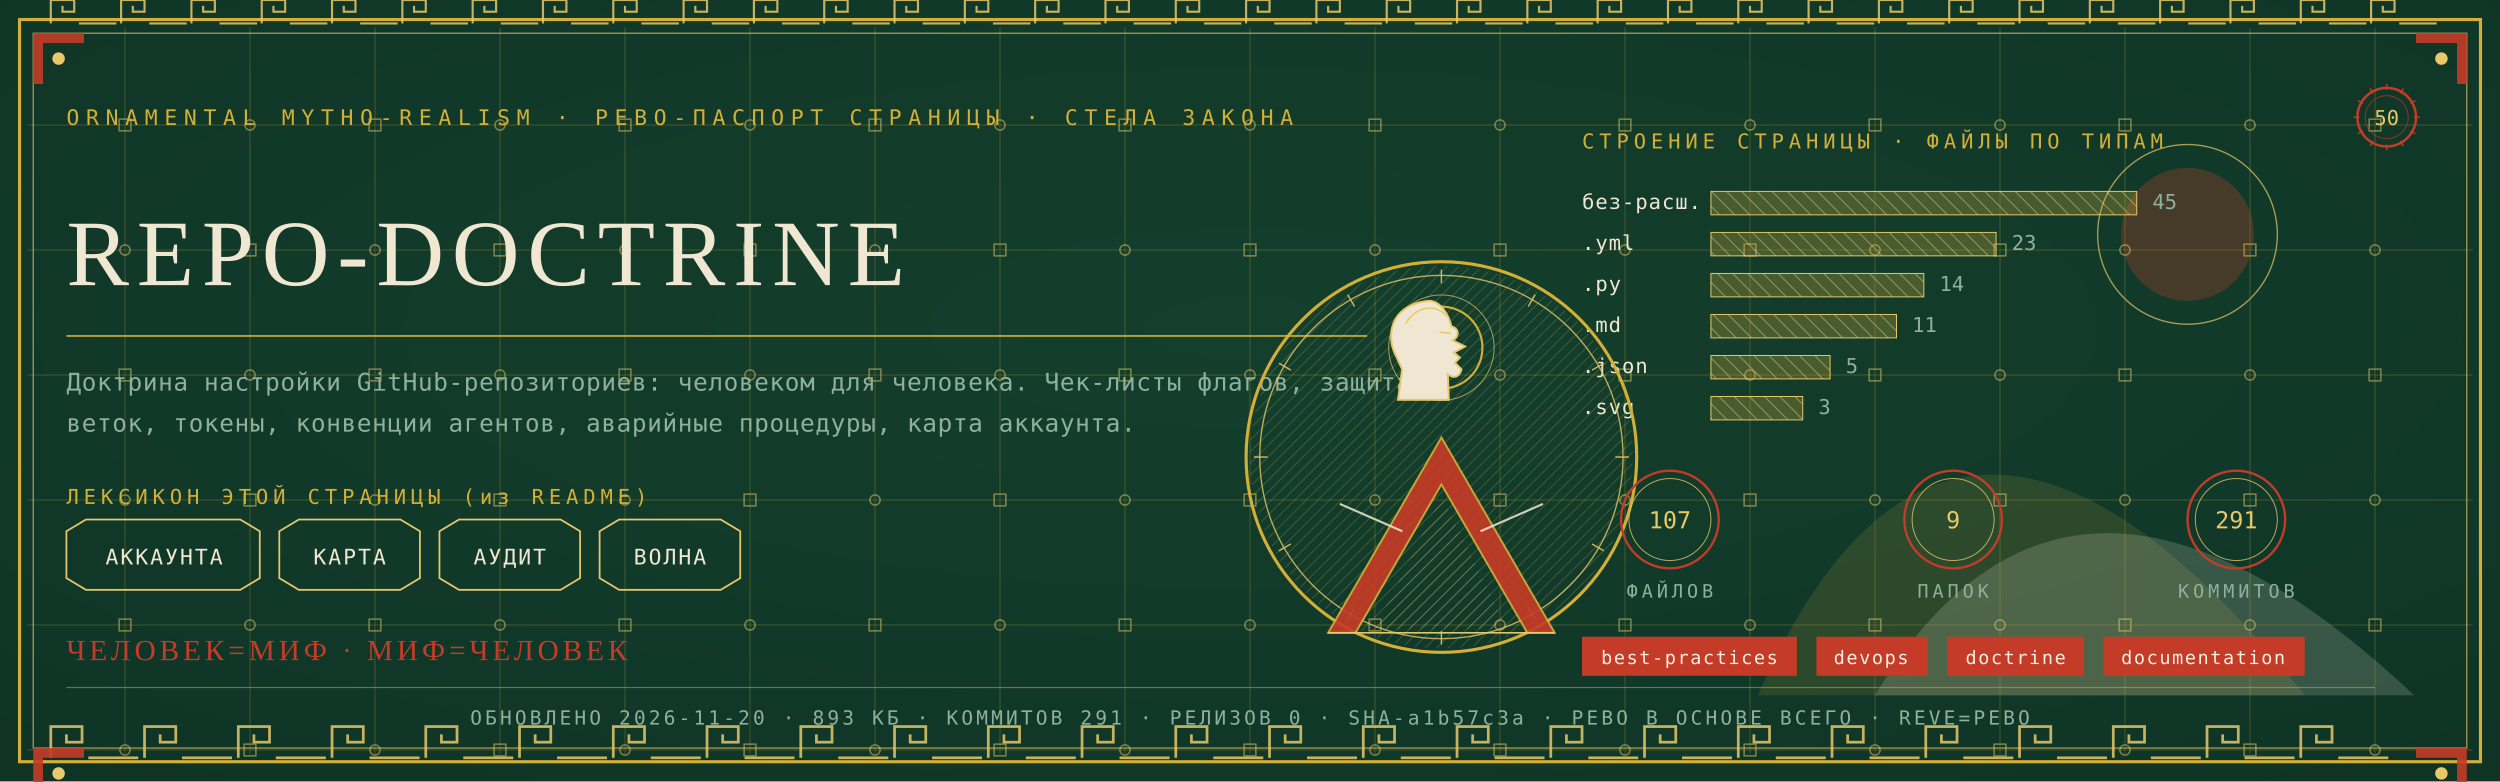
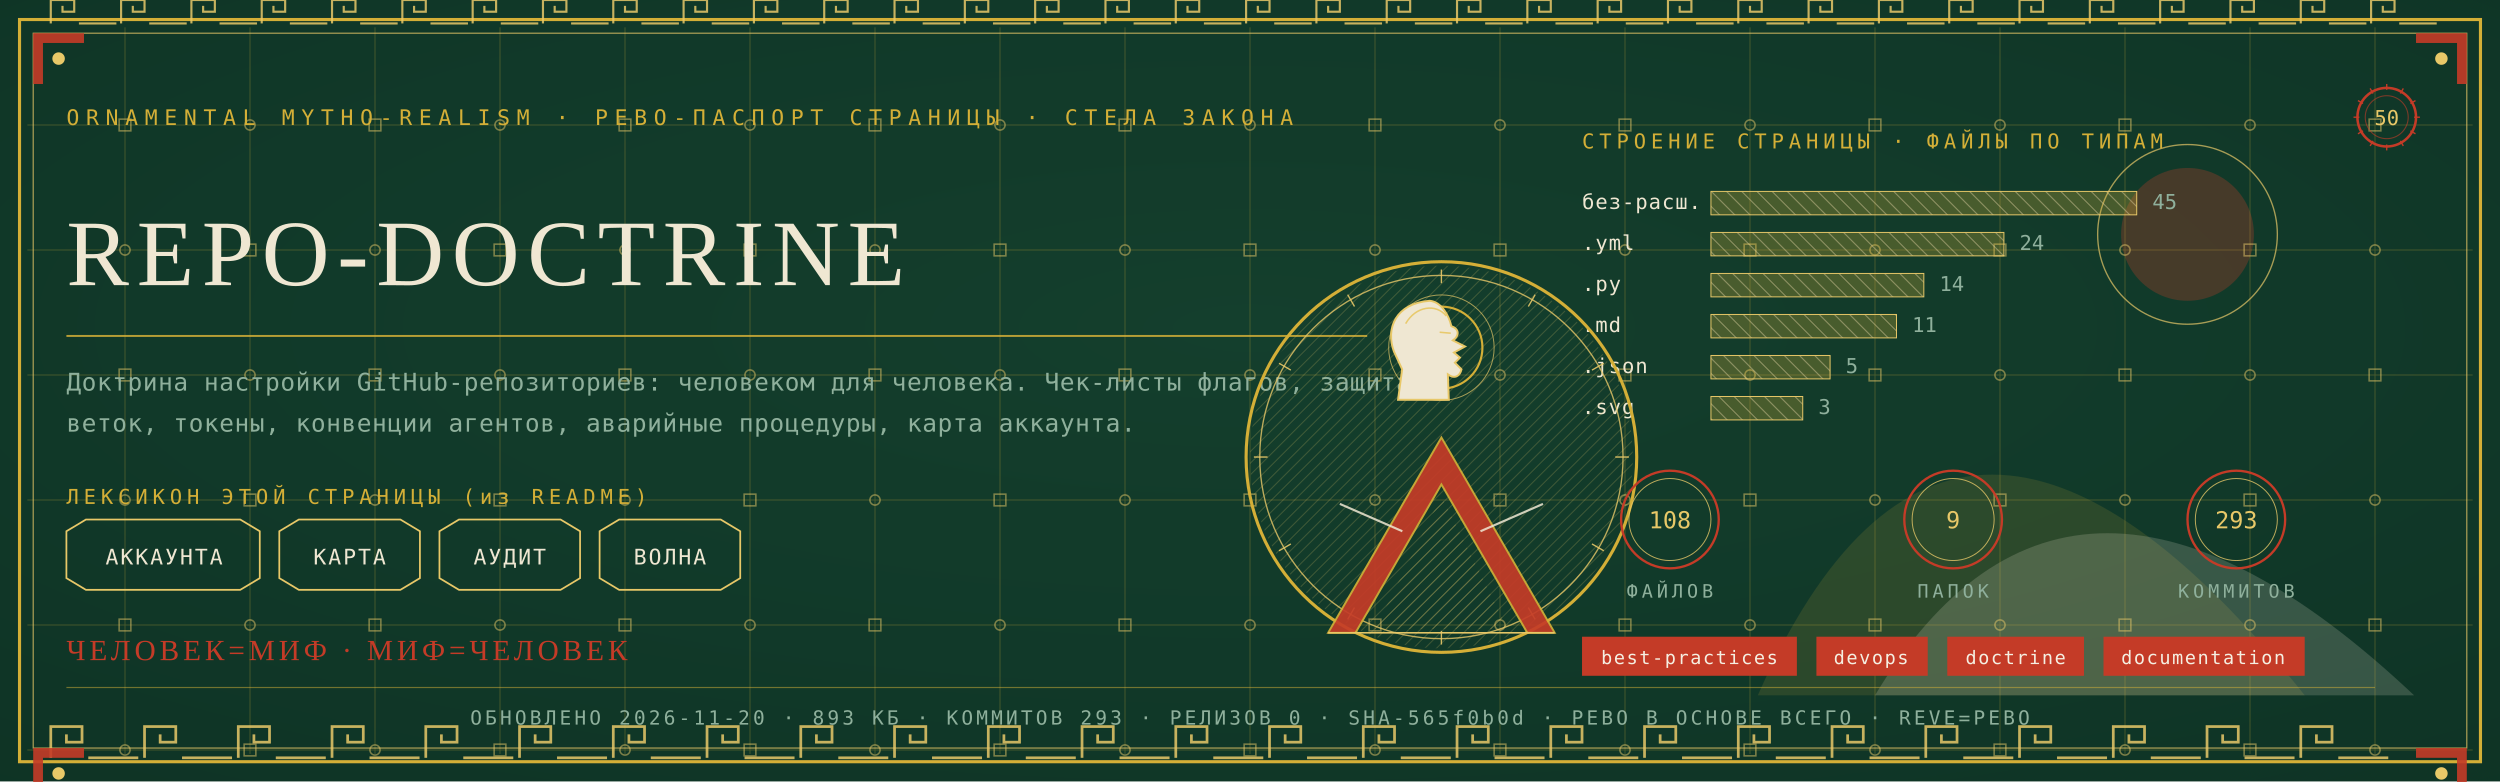
<svg xmlns="http://www.w3.org/2000/svg" viewBox="0 0 1280 400" width="1280" height="400">
  <defs>
    <radialGradient id="rp50" cx="0.5" cy="0.42" r="1.1">
      <stop offset="0" stop-color="#14402E" />
      <stop offset="1" stop-color="#0C2E21" />
    </radialGradient>
    <pattern id="hatchm" width="4.2" height="4.2" patternUnits="userSpaceOnUse" patternTransform="rotate(45)">
      <rect width="4.2" height="4.2" fill="none" />
      <line x1="0" y1="0" x2="0" y2="4.2" stroke="#E8C868" stroke-width="0.5" />
    </pattern>
    <pattern id="hatchv" width="5.5" height="5.5" patternUnits="userSpaceOnUse" patternTransform="rotate(-45)">
      <rect width="5.5" height="5.5" fill="none" />
      <line x1="0" y1="0" x2="0" y2="5.5" stroke="#EFE7D2" stroke-width="0.5" />
    </pattern>
  </defs>
  <rect width="1280" height="400" fill="#0C2E21" />
  <rect width="1280" height="400" fill="url(#rp50)" opacity="0.94" />
  <path d="M 900 356 Q 1000 130 1180 356 Z" fill="#D4AF37" opacity="0.14" />
  <path d="M 960 356 Q 1060 190 1236 356 Z" fill="#EFE7D2" opacity="0.18" />
  <circle cx="1120" cy="120" r="34" fill="#C43B27" opacity="0.30" />
  <circle cx="1120" cy="120" r="46" fill="none" stroke="#E8C868" stroke-width="0.7" opacity="0.7" />
  <g stroke="#D4AF37" stroke-width="0.45" opacity="0.30">
    <line x1="64" y1="14" x2="64" y2="386" />
    <line x1="128" y1="14" x2="128" y2="386" />
    <line x1="192" y1="14" x2="192" y2="386" />
    <line x1="256" y1="14" x2="256" y2="386" />
    <line x1="320" y1="14" x2="320" y2="386" />
    <line x1="384" y1="14" x2="384" y2="386" />
    <line x1="448" y1="14" x2="448" y2="386" />
    <line x1="512" y1="14" x2="512" y2="386" />
    <line x1="576" y1="14" x2="576" y2="386" />
    <line x1="640" y1="14" x2="640" y2="386" />
    <line x1="704" y1="14" x2="704" y2="386" />
    <line x1="768" y1="14" x2="768" y2="386" />
    <line x1="832" y1="14" x2="832" y2="386" />
    <line x1="896" y1="14" x2="896" y2="386" />
    <line x1="960" y1="14" x2="960" y2="386" />
    <line x1="1024" y1="14" x2="1024" y2="386" />
    <line x1="1088" y1="14" x2="1088" y2="386" />
    <line x1="1152" y1="14" x2="1152" y2="386" />
    <line x1="1216" y1="14" x2="1216" y2="386" />
    <line x1="14" y1="64" x2="1266" y2="64" />
    <line x1="14" y1="128" x2="1266" y2="128" />
    <line x1="14" y1="192" x2="1266" y2="192" />
    <line x1="14" y1="256" x2="1266" y2="256" />
    <line x1="14" y1="320" x2="1266" y2="320" />
    <line x1="14" y1="384" x2="1266" y2="384" />
  </g>
  <g fill="none" stroke="#E8C868" stroke-width="0.8" opacity="0.5">
    <rect x="61" y="61" width="6" height="6" />
    <circle cx="64" cy="128" r="2.6" />
    <rect x="61" y="189" width="6" height="6" />
    <circle cx="64" cy="256" r="2.6" />
    <rect x="61" y="317" width="6" height="6" />
    <circle cx="64" cy="384" r="2.6" />
    <circle cx="128" cy="64" r="2.6" />
    <rect x="125" y="125" width="6" height="6" />
    <circle cx="128" cy="192" r="2.6" />
    <rect x="125" y="253" width="6" height="6" />
    <circle cx="128" cy="320" r="2.6" />
    <rect x="125" y="381" width="6" height="6" />
    <rect x="189" y="61" width="6" height="6" />
    <circle cx="192" cy="128" r="2.6" />
    <rect x="189" y="189" width="6" height="6" />
    <circle cx="192" cy="256" r="2.6" />
    <rect x="189" y="317" width="6" height="6" />
    <circle cx="192" cy="384" r="2.6" />
    <circle cx="256" cy="64" r="2.6" />
    <rect x="253" y="125" width="6" height="6" />
    <circle cx="256" cy="192" r="2.6" />
    <rect x="253" y="253" width="6" height="6" />
    <circle cx="256" cy="320" r="2.6" />
    <rect x="253" y="381" width="6" height="6" />
    <rect x="317" y="61" width="6" height="6" />
    <circle cx="320" cy="128" r="2.6" />
    <rect x="317" y="189" width="6" height="6" />
    <circle cx="320" cy="256" r="2.6" />
    <rect x="317" y="317" width="6" height="6" />
    <circle cx="320" cy="384" r="2.6" />
    <circle cx="384" cy="64" r="2.6" />
    <rect x="381" y="125" width="6" height="6" />
    <circle cx="384" cy="192" r="2.6" />
    <rect x="381" y="253" width="6" height="6" />
    <circle cx="384" cy="320" r="2.6" />
    <rect x="381" y="381" width="6" height="6" />
    <rect x="445" y="61" width="6" height="6" />
    <circle cx="448" cy="128" r="2.6" />
    <rect x="445" y="189" width="6" height="6" />
    <circle cx="448" cy="256" r="2.6" />
    <rect x="445" y="317" width="6" height="6" />
    <circle cx="448" cy="384" r="2.6" />
    <circle cx="512" cy="64" r="2.6" />
    <rect x="509" y="125" width="6" height="6" />
    <circle cx="512" cy="192" r="2.6" />
    <rect x="509" y="253" width="6" height="6" />
    <circle cx="512" cy="320" r="2.6" />
    <rect x="509" y="381" width="6" height="6" />
    <rect x="573" y="61" width="6" height="6" />
    <circle cx="576" cy="128" r="2.6" />
    <rect x="573" y="189" width="6" height="6" />
    <circle cx="576" cy="256" r="2.6" />
    <rect x="573" y="317" width="6" height="6" />
    <circle cx="576" cy="384" r="2.6" />
    <circle cx="640" cy="64" r="2.6" />
    <rect x="637" y="125" width="6" height="6" />
    <circle cx="640" cy="192" r="2.6" />
    <rect x="637" y="253" width="6" height="6" />
    <circle cx="640" cy="320" r="2.6" />
    <rect x="637" y="381" width="6" height="6" />
    <rect x="701" y="61" width="6" height="6" />
    <circle cx="704" cy="128" r="2.6" />
    <rect x="701" y="189" width="6" height="6" />
    <circle cx="704" cy="256" r="2.6" />
    <rect x="701" y="317" width="6" height="6" />
    <circle cx="704" cy="384" r="2.6" />
    <circle cx="768" cy="64" r="2.6" />
    <rect x="765" y="125" width="6" height="6" />
    <circle cx="768" cy="192" r="2.6" />
    <rect x="765" y="253" width="6" height="6" />
    <circle cx="768" cy="320" r="2.6" />
    <rect x="765" y="381" width="6" height="6" />
    <rect x="829" y="61" width="6" height="6" />
    <circle cx="832" cy="128" r="2.6" />
    <rect x="829" y="189" width="6" height="6" />
    <circle cx="832" cy="256" r="2.6" />
    <rect x="829" y="317" width="6" height="6" />
    <circle cx="832" cy="384" r="2.6" />
    <circle cx="896" cy="64" r="2.6" />
    <rect x="893" y="125" width="6" height="6" />
    <circle cx="896" cy="192" r="2.6" />
    <rect x="893" y="253" width="6" height="6" />
    <circle cx="896" cy="320" r="2.6" />
    <rect x="893" y="381" width="6" height="6" />
    <rect x="957" y="61" width="6" height="6" />
    <circle cx="960" cy="128" r="2.6" />
    <rect x="957" y="189" width="6" height="6" />
    <circle cx="960" cy="256" r="2.6" />
    <rect x="957" y="317" width="6" height="6" />
    <circle cx="960" cy="384" r="2.6" />
    <circle cx="1024" cy="64" r="2.6" />
    <rect x="1021" y="125" width="6" height="6" />
    <circle cx="1024" cy="192" r="2.6" />
    <rect x="1021" y="253" width="6" height="6" />
    <circle cx="1024" cy="320" r="2.6" />
    <rect x="1021" y="381" width="6" height="6" />
    <rect x="1085" y="61" width="6" height="6" />
    <circle cx="1088" cy="128" r="2.6" />
    <rect x="1085" y="189" width="6" height="6" />
    <circle cx="1088" cy="256" r="2.6" />
    <rect x="1085" y="317" width="6" height="6" />
    <circle cx="1088" cy="384" r="2.6" />
    <circle cx="1152" cy="64" r="2.6" />
    <rect x="1149" y="125" width="6" height="6" />
    <circle cx="1152" cy="192" r="2.6" />
    <rect x="1149" y="253" width="6" height="6" />
    <circle cx="1152" cy="320" r="2.6" />
    <rect x="1149" y="381" width="6" height="6" />
    <rect x="1213" y="61" width="6" height="6" />
    <circle cx="1216" cy="128" r="2.6" />
    <rect x="1213" y="189" width="6" height="6" />
    <circle cx="1216" cy="256" r="2.6" />
    <rect x="1213" y="317" width="6" height="6" />
    <circle cx="1216" cy="384" r="2.6" />
  </g>
  <rect x="10" y="10" width="1260" height="380" fill="none" stroke="#D4AF37" stroke-width="1.6" />
  <rect x="17" y="17" width="1246" height="366" fill="none" stroke="#E8C868" stroke-width="0.6" opacity="0.75" />
  <g fill="none" stroke="#E8C868" stroke-width="1.4" opacity="0.85">
    <path d="M 26 388 L 26 372 L 42 372 L 42 380.0 L 34.0 380.0 L 34.0 376.0" />
    <line x1="45.2" y1="388" x2="70.8" y2="388" />
    <path d="M 74 388 L 74 372 L 90 372 L 90 380.0 L 82.0 380.0 L 82.0 376.0" />
    <line x1="93.2" y1="388" x2="118.8" y2="388" />
    <path d="M 122 388 L 122 372 L 138 372 L 138 380.0 L 130.0 380.0 L 130.0 376.0" />
    <line x1="141.2" y1="388" x2="166.8" y2="388" />
    <path d="M 170 388 L 170 372 L 186 372 L 186 380.0 L 178.0 380.0 L 178.0 376.0" />
    <line x1="189.2" y1="388" x2="214.8" y2="388" />
    <path d="M 218 388 L 218 372 L 234 372 L 234 380.0 L 226.0 380.0 L 226.0 376.0" />
    <line x1="237.2" y1="388" x2="262.8" y2="388" />
    <path d="M 266 388 L 266 372 L 282 372 L 282 380.0 L 274.0 380.0 L 274.0 376.0" />
    <line x1="285.2" y1="388" x2="310.8" y2="388" />
    <path d="M 314 388 L 314 372 L 330 372 L 330 380.0 L 322.0 380.0 L 322.0 376.0" />
    <line x1="333.2" y1="388" x2="358.8" y2="388" />
    <path d="M 362 388 L 362 372 L 378 372 L 378 380.0 L 370.0 380.0 L 370.0 376.0" />
    <line x1="381.2" y1="388" x2="406.8" y2="388" />
    <path d="M 410 388 L 410 372 L 426 372 L 426 380.0 L 418.0 380.0 L 418.0 376.0" />
    <line x1="429.2" y1="388" x2="454.8" y2="388" />
    <path d="M 458 388 L 458 372 L 474 372 L 474 380.0 L 466.0 380.0 L 466.0 376.0" />
    <line x1="477.2" y1="388" x2="502.8" y2="388" />
    <path d="M 506 388 L 506 372 L 522 372 L 522 380.0 L 514.0 380.0 L 514.0 376.0" />
    <line x1="525.2" y1="388" x2="550.8" y2="388" />
    <path d="M 554 388 L 554 372 L 570 372 L 570 380.0 L 562.0 380.0 L 562.0 376.0" />
    <line x1="573.2" y1="388" x2="598.8" y2="388" />
    <path d="M 602 388 L 602 372 L 618 372 L 618 380.0 L 610.0 380.0 L 610.0 376.0" />
    <line x1="621.2" y1="388" x2="646.8" y2="388" />
    <path d="M 650 388 L 650 372 L 666 372 L 666 380.0 L 658.0 380.0 L 658.0 376.0" />
    <line x1="669.2" y1="388" x2="694.8" y2="388" />
    <path d="M 698 388 L 698 372 L 714 372 L 714 380.0 L 706.0 380.0 L 706.0 376.0" />
    <line x1="717.2" y1="388" x2="742.8" y2="388" />
    <path d="M 746 388 L 746 372 L 762 372 L 762 380.0 L 754.0 380.0 L 754.0 376.0" />
    <line x1="765.2" y1="388" x2="790.8" y2="388" />
    <path d="M 794 388 L 794 372 L 810 372 L 810 380.0 L 802.0 380.0 L 802.0 376.0" />
    <line x1="813.2" y1="388" x2="838.8" y2="388" />
    <path d="M 842 388 L 842 372 L 858 372 L 858 380.0 L 850.0 380.0 L 850.0 376.0" />
    <line x1="861.2" y1="388" x2="886.8" y2="388" />
    <path d="M 890 388 L 890 372 L 906 372 L 906 380.0 L 898.0 380.0 L 898.0 376.0" />
    <line x1="909.2" y1="388" x2="934.8" y2="388" />
    <path d="M 938 388 L 938 372 L 954 372 L 954 380.0 L 946.0 380.0 L 946.0 376.0" />
    <line x1="957.2" y1="388" x2="982.8" y2="388" />
    <path d="M 986 388 L 986 372 L 1002 372 L 1002 380.0 L 994.0 380.0 L 994.0 376.0" />
    <line x1="1005.2" y1="388" x2="1030.8" y2="388" />
    <path d="M 1034 388 L 1034 372 L 1050 372 L 1050 380.0 L 1042.0 380.0 L 1042.0 376.0" />
    <line x1="1053.2" y1="388" x2="1078.8" y2="388" />
    <path d="M 1082 388 L 1082 372 L 1098 372 L 1098 380.0 L 1090.0 380.0 L 1090.0 376.0" />
    <line x1="1101.2" y1="388" x2="1126.8" y2="388" />
    <path d="M 1130 388 L 1130 372 L 1146 372 L 1146 380.0 L 1138.0 380.0 L 1138.0 376.0" />
    <line x1="1149.2" y1="388" x2="1174.8" y2="388" />
    <path d="M 1178 388 L 1178 372 L 1194 372 L 1194 380.0 L 1186.0 380.0 L 1186.0 376.0" />
    <line x1="1197.2" y1="388" x2="1222.8" y2="388" />
  </g>
  <g fill="none" stroke="#E8C868" stroke-width="1.1" opacity="0.85">
    <path d="M 26 12 L 26 0 L 38 0 L 38 6.0 L 32.0 6.0 L 32.0 3.0" />
    <line x1="40.4" y1="12" x2="59.6" y2="12" />
    <path d="M 62 12 L 62 0 L 74 0 L 74 6.0 L 68.0 6.0 L 68.0 3.0" />
    <line x1="76.4" y1="12" x2="95.6" y2="12" />
    <path d="M 98 12 L 98 0 L 110 0 L 110 6.0 L 104.0 6.0 L 104.0 3.0" />
    <line x1="112.4" y1="12" x2="131.6" y2="12" />
    <path d="M 134 12 L 134 0 L 146 0 L 146 6.0 L 140.0 6.0 L 140.0 3.0" />
    <line x1="148.4" y1="12" x2="167.6" y2="12" />
    <path d="M 170 12 L 170 0 L 182 0 L 182 6.0 L 176.0 6.0 L 176.0 3.0" />
    <line x1="184.4" y1="12" x2="203.6" y2="12" />
    <path d="M 206 12 L 206 0 L 218 0 L 218 6.0 L 212.0 6.0 L 212.0 3.0" />
    <line x1="220.4" y1="12" x2="239.6" y2="12" />
    <path d="M 242 12 L 242 0 L 254 0 L 254 6.0 L 248.0 6.0 L 248.0 3.0" />
    <line x1="256.4" y1="12" x2="275.6" y2="12" />
    <path d="M 278 12 L 278 0 L 290 0 L 290 6.0 L 284.0 6.0 L 284.0 3.0" />
    <line x1="292.4" y1="12" x2="311.6" y2="12" />
    <path d="M 314 12 L 314 0 L 326 0 L 326 6.0 L 320.0 6.0 L 320.0 3.0" />
    <line x1="328.4" y1="12" x2="347.6" y2="12" />
    <path d="M 350 12 L 350 0 L 362 0 L 362 6.0 L 356.0 6.0 L 356.0 3.0" />
    <line x1="364.4" y1="12" x2="383.6" y2="12" />
    <path d="M 386 12 L 386 0 L 398 0 L 398 6.0 L 392.0 6.0 L 392.0 3.0" />
    <line x1="400.4" y1="12" x2="419.6" y2="12" />
    <path d="M 422 12 L 422 0 L 434 0 L 434 6.0 L 428.0 6.0 L 428.0 3.0" />
    <line x1="436.4" y1="12" x2="455.6" y2="12" />
    <path d="M 458 12 L 458 0 L 470 0 L 470 6.0 L 464.0 6.0 L 464.0 3.0" />
    <line x1="472.4" y1="12" x2="491.6" y2="12" />
    <path d="M 494 12 L 494 0 L 506 0 L 506 6.0 L 500.0 6.0 L 500.0 3.0" />
    <line x1="508.4" y1="12" x2="527.6" y2="12" />
    <path d="M 530 12 L 530 0 L 542 0 L 542 6.0 L 536.0 6.0 L 536.0 3.0" />
    <line x1="544.4" y1="12" x2="563.6" y2="12" />
    <path d="M 566 12 L 566 0 L 578 0 L 578 6.0 L 572.0 6.0 L 572.0 3.0" />
    <line x1="580.4" y1="12" x2="599.6" y2="12" />
    <path d="M 602 12 L 602 0 L 614 0 L 614 6.0 L 608.0 6.0 L 608.0 3.0" />
    <line x1="616.4" y1="12" x2="635.6" y2="12" />
    <path d="M 638 12 L 638 0 L 650 0 L 650 6.0 L 644.0 6.0 L 644.0 3.0" />
    <line x1="652.4" y1="12" x2="671.6" y2="12" />
    <path d="M 674 12 L 674 0 L 686 0 L 686 6.0 L 680.0 6.0 L 680.0 3.0" />
    <line x1="688.4" y1="12" x2="707.6" y2="12" />
    <path d="M 710 12 L 710 0 L 722 0 L 722 6.0 L 716.0 6.0 L 716.0 3.0" />
    <line x1="724.4" y1="12" x2="743.6" y2="12" />
    <path d="M 746 12 L 746 0 L 758 0 L 758 6.0 L 752.0 6.0 L 752.0 3.0" />
    <line x1="760.4" y1="12" x2="779.6" y2="12" />
    <path d="M 782 12 L 782 0 L 794 0 L 794 6.0 L 788.0 6.0 L 788.0 3.0" />
    <line x1="796.4" y1="12" x2="815.6" y2="12" />
    <path d="M 818 12 L 818 0 L 830 0 L 830 6.0 L 824.0 6.0 L 824.0 3.0" />
    <line x1="832.4" y1="12" x2="851.6" y2="12" />
    <path d="M 854 12 L 854 0 L 866 0 L 866 6.0 L 860.0 6.0 L 860.0 3.0" />
    <line x1="868.4" y1="12" x2="887.6" y2="12" />
    <path d="M 890 12 L 890 0 L 902 0 L 902 6.0 L 896.0 6.0 L 896.0 3.0" />
    <line x1="904.4" y1="12" x2="923.6" y2="12" />
    <path d="M 926 12 L 926 0 L 938 0 L 938 6.0 L 932.0 6.0 L 932.0 3.0" />
    <line x1="940.4" y1="12" x2="959.6" y2="12" />
    <path d="M 962 12 L 962 0 L 974 0 L 974 6.0 L 968.0 6.0 L 968.0 3.0" />
    <line x1="976.4" y1="12" x2="995.6" y2="12" />
    <path d="M 998 12 L 998 0 L 1010 0 L 1010 6.0 L 1004.0 6.0 L 1004.0 3.0" />
    <line x1="1012.4" y1="12" x2="1031.6" y2="12" />
    <path d="M 1034 12 L 1034 0 L 1046 0 L 1046 6.0 L 1040.0 6.0 L 1040.0 3.0" />
    <line x1="1048.4" y1="12" x2="1067.6" y2="12" />
    <path d="M 1070 12 L 1070 0 L 1082 0 L 1082 6.0 L 1076.0 6.0 L 1076.0 3.0" />
    <line x1="1084.4" y1="12" x2="1103.6" y2="12" />
    <path d="M 1106 12 L 1106 0 L 1118 0 L 1118 6.0 L 1112.0 6.0 L 1112.0 3.0" />
    <line x1="1120.4" y1="12" x2="1139.6" y2="12" />
    <path d="M 1142 12 L 1142 0 L 1154 0 L 1154 6.0 L 1148.0 6.0 L 1148.0 3.0" />
    <line x1="1156.4" y1="12" x2="1175.6" y2="12" />
    <path d="M 1178 12 L 1178 0 L 1190 0 L 1190 6.0 L 1184.0 6.0 L 1184.0 3.0" />
    <line x1="1192.4" y1="12" x2="1211.6" y2="12" />
    <path d="M 1214 12 L 1214 0 L 1226 0 L 1226 6.0 L 1220.0 6.0 L 1220.0 3.0" />
    <line x1="1228.4" y1="12" x2="1247.6" y2="12" />
  </g>
  <g transform="translate(17,17) scale(1,1)">
    <path d="M 0 0 L 26 0 L 26 5 L 5 5 L 5 26 L 0 26 Z" fill="#C43B27" opacity="0.9" />
    <circle cx="13" cy="13" r="3.2" fill="#E8C868" />
  </g>
  <g transform="translate(1263,17) scale(-1,1)">
    <path d="M 0 0 L 26 0 L 26 5 L 5 5 L 5 26 L 0 26 Z" fill="#C43B27" opacity="0.9" />
    <circle cx="13" cy="13" r="3.2" fill="#E8C868" />
  </g>
  <g transform="translate(17,383) scale(1,1)">
    <path d="M 0 0 L 26 0 L 26 5 L 5 5 L 5 26 L 0 26 Z" fill="#C43B27" opacity="0.9" />
    <circle cx="13" cy="13" r="3.2" fill="#E8C868" />
  </g>
  <g transform="translate(1263,383) scale(-1,1)">
    <path d="M 0 0 L 26 0 L 26 5 L 5 5 L 5 26 L 0 26 Z" fill="#C43B27" opacity="0.9" />
    <circle cx="13" cy="13" r="3.2" fill="#E8C868" />
  </g>
  <text x="34" y="64" font-family="'Cascadia Mono', ui-monospace, Consolas, monospace" font-size="11" fill="#D4AF37" letter-spacing="3.4">ORNAMENTAL MYTHO-REALISM · РЕВО-ПАСПОРТ СТРАНИЦЫ · СТЕЛА ЗАКОНА</text>
  <g transform="translate(1222,60)">
    <circle r="15" fill="none" stroke="#C43B27" stroke-width="1.3" />
    <circle r="11" fill="none" stroke="#C43B27" stroke-width="0.55" opacity="0.6" />
    <text y="4" text-anchor="middle" font-family="'Cascadia Mono', ui-monospace, Consolas, monospace" font-size="10.5" fill="#E8C868">50</text>
    <g stroke="#C43B27" stroke-width="0.7">
      <line x1="0" y1="-17" x2="0" y2="-14" transform="rotate(0)" />
      <line x1="0" y1="-17" x2="0" y2="-14" transform="rotate(30)" />
      <line x1="0" y1="-17" x2="0" y2="-14" transform="rotate(60)" />
      <line x1="0" y1="-17" x2="0" y2="-14" transform="rotate(90)" />
      <line x1="0" y1="-17" x2="0" y2="-14" transform="rotate(120)" />
      <line x1="0" y1="-17" x2="0" y2="-14" transform="rotate(150)" />
      <line x1="0" y1="-17" x2="0" y2="-14" transform="rotate(180)" />
      <line x1="0" y1="-17" x2="0" y2="-14" transform="rotate(210)" />
      <line x1="0" y1="-17" x2="0" y2="-14" transform="rotate(240)" />
      <line x1="0" y1="-17" x2="0" y2="-14" transform="rotate(270)" />
      <line x1="0" y1="-17" x2="0" y2="-14" transform="rotate(300)" />
      <line x1="0" y1="-17" x2="0" y2="-14" transform="rotate(330)" />
    </g>
  </g>
  <text x="34" y="146" font-family="Georgia, 'Times New Roman', serif" font-size="48.0" fill="#EFE7D2" letter-spacing="4">REPO-DOCTRINE</text>
  <line x1="34" y1="172" x2="700" y2="172" stroke="#D4AF37" stroke-width="1" opacity="0.85" />
  <text x="34" y="200" font-family="'Cascadia Mono', ui-monospace, Consolas, monospace" font-size="12.5" fill="#8FB09C" letter-spacing="0.3">Доктрина настройки GitHub-репозиториев: человеком для человека. Чек-листы флагов, защита</text>
  <text x="34" y="221" font-family="'Cascadia Mono', ui-monospace, Consolas, monospace" font-size="12.5" fill="#8FB09C" letter-spacing="0.3">веток, токены, конвенции агентов, аварийные процедуры, карта аккаунта.</text>
  <text x="34" y="258" font-family="'Cascadia Mono', ui-monospace, Consolas, monospace" font-size="10.5" fill="#D4AF37" letter-spacing="2.5">ЛЕКСИКОН ЭТОЙ СТРАНИЦЫ (из README)</text>
  <path d="M 34 272 L 44 266 L 123 266 L 133 272 L 133 296 L 123 302 L 44 302 L 34 296 Z" fill="none" stroke="#E8C868" stroke-width="0.9" />
  <text x="84" y="289" text-anchor="middle" font-family="'Cascadia Mono', ui-monospace, Consolas, monospace" font-size="11" fill="#EFE7D2" letter-spacing="1">АККАУНТА</text>
  <path d="M 143 272 L 153 266 L 205 266 L 215 272 L 215 296 L 205 302 L 153 302 L 143 296 Z" fill="none" stroke="#E8C868" stroke-width="0.9" />
  <text x="179" y="289" text-anchor="middle" font-family="'Cascadia Mono', ui-monospace, Consolas, monospace" font-size="11" fill="#EFE7D2" letter-spacing="1">КАРТА</text>
  <path d="M 225 272 L 235 266 L 287 266 L 297 272 L 297 296 L 287 302 L 235 302 L 225 296 Z" fill="none" stroke="#E8C868" stroke-width="0.9" />
  <text x="261" y="289" text-anchor="middle" font-family="'Cascadia Mono', ui-monospace, Consolas, monospace" font-size="11" fill="#EFE7D2" letter-spacing="1">АУДИТ</text>
  <path d="M 307 272 L 317 266 L 369 266 L 379 272 L 379 296 L 369 302 L 317 302 L 307 296 Z" fill="none" stroke="#E8C868" stroke-width="0.9" />
  <text x="343" y="289" text-anchor="middle" font-family="'Cascadia Mono', ui-monospace, Consolas, monospace" font-size="11" fill="#EFE7D2" letter-spacing="1">ВОЛНА</text>
  <text x="810" y="76" font-family="'Cascadia Mono', ui-monospace, Consolas, monospace" font-size="10.5" fill="#D4AF37" letter-spacing="2.5">СТРОЕНИЕ СТРАНИЦЫ · ФАЙЛЫ ПО ТИПАМ</text>
  <text x="810" y="107" font-family="'Cascadia Mono', ui-monospace, Consolas, monospace" font-size="10.5" fill="#EFE7D2" letter-spacing="0.5">без-расш.</text>
  <rect x="876" y="98" width="218" height="12" fill="url(#hatchv)" opacity="0.9" />
  <rect x="876" y="98" width="218" height="12" fill="#D4AF37" opacity="0.28" />
  <rect x="876" y="98" width="218" height="12" fill="none" stroke="#E8C868" stroke-width="0.5" />
  <text x="1102" y="107" font-family="'Cascadia Mono', ui-monospace, Consolas, monospace" font-size="10.5" fill="#8FB09C">45</text>
  <text x="810" y="128" font-family="'Cascadia Mono', ui-monospace, Consolas, monospace" font-size="10.5" fill="#EFE7D2" letter-spacing="0.5">.yml</text>
-   <rect x="876" y="119" width="146" height="12" fill="url(#hatchv)" opacity="0.9" />
-   <rect x="876" y="119" width="146" height="12" fill="#D4AF37" opacity="0.28" />
-   <rect x="876" y="119" width="146" height="12" fill="none" stroke="#E8C868" stroke-width="0.5" />
-   <text x="1030" y="128" font-family="'Cascadia Mono', ui-monospace, Consolas, monospace" font-size="10.5" fill="#8FB09C">23</text>
+   <rect x="876" y="119" width="150" height="12" fill="url(#hatchv)" opacity="0.9" />
+   <rect x="876" y="119" width="150" height="12" fill="#D4AF37" opacity="0.28" />
+   <rect x="876" y="119" width="150" height="12" fill="none" stroke="#E8C868" stroke-width="0.5" />
+   <text x="1034" y="128" font-family="'Cascadia Mono', ui-monospace, Consolas, monospace" font-size="10.5" fill="#8FB09C">24</text>
  <text x="810" y="149" font-family="'Cascadia Mono', ui-monospace, Consolas, monospace" font-size="10.5" fill="#EFE7D2" letter-spacing="0.5">.py</text>
  <rect x="876" y="140" width="109" height="12" fill="url(#hatchv)" opacity="0.9" />
  <rect x="876" y="140" width="109" height="12" fill="#D4AF37" opacity="0.28" />
  <rect x="876" y="140" width="109" height="12" fill="none" stroke="#E8C868" stroke-width="0.5" />
  <text x="993" y="149" font-family="'Cascadia Mono', ui-monospace, Consolas, monospace" font-size="10.5" fill="#8FB09C">14</text>
  <text x="810" y="170" font-family="'Cascadia Mono', ui-monospace, Consolas, monospace" font-size="10.5" fill="#EFE7D2" letter-spacing="0.5">.md</text>
  <rect x="876" y="161" width="95" height="12" fill="url(#hatchv)" opacity="0.9" />
  <rect x="876" y="161" width="95" height="12" fill="#D4AF37" opacity="0.28" />
  <rect x="876" y="161" width="95" height="12" fill="none" stroke="#E8C868" stroke-width="0.5" />
  <text x="979" y="170" font-family="'Cascadia Mono', ui-monospace, Consolas, monospace" font-size="10.5" fill="#8FB09C">11</text>
  <text x="810" y="191" font-family="'Cascadia Mono', ui-monospace, Consolas, monospace" font-size="10.5" fill="#EFE7D2" letter-spacing="0.5">.json</text>
  <rect x="876" y="182" width="61" height="12" fill="url(#hatchv)" opacity="0.9" />
  <rect x="876" y="182" width="61" height="12" fill="#D4AF37" opacity="0.28" />
  <rect x="876" y="182" width="61" height="12" fill="none" stroke="#E8C868" stroke-width="0.5" />
  <text x="945" y="191" font-family="'Cascadia Mono', ui-monospace, Consolas, monospace" font-size="10.5" fill="#8FB09C">5</text>
  <text x="810" y="212" font-family="'Cascadia Mono', ui-monospace, Consolas, monospace" font-size="10.5" fill="#EFE7D2" letter-spacing="0.5">.svg</text>
  <rect x="876" y="203" width="47" height="12" fill="url(#hatchv)" opacity="0.9" />
  <rect x="876" y="203" width="47" height="12" fill="#D4AF37" opacity="0.28" />
  <rect x="876" y="203" width="47" height="12" fill="none" stroke="#E8C868" stroke-width="0.5" />
  <text x="931" y="212" font-family="'Cascadia Mono', ui-monospace, Consolas, monospace" font-size="10.5" fill="#8FB09C">3</text>
  <g transform="translate(738,234)">
    <circle r="100" fill="none" stroke="#D4AF37" stroke-width="1.6" />
    <circle r="93" fill="none" stroke="#E8C868" stroke-width="0.7" opacity="0.8" />
    <circle r="98" fill="url(#hatchm)" opacity="0.4" />
    <g stroke="#E8C868" stroke-width="0.7" opacity="0.9">
      <line x1="0" y1="-96" x2="0" y2="-89" transform="rotate(0)" />
      <line x1="0" y1="-96" x2="0" y2="-89" transform="rotate(30)" />
      <line x1="0" y1="-96" x2="0" y2="-89" transform="rotate(60)" />
      <line x1="0" y1="-96" x2="0" y2="-89" transform="rotate(90)" />
      <line x1="0" y1="-96" x2="0" y2="-89" transform="rotate(120)" />
      <line x1="0" y1="-96" x2="0" y2="-89" transform="rotate(150)" />
      <line x1="0" y1="-96" x2="0" y2="-89" transform="rotate(180)" />
      <line x1="0" y1="-96" x2="0" y2="-89" transform="rotate(210)" />
      <line x1="0" y1="-96" x2="0" y2="-89" transform="rotate(240)" />
      <line x1="0" y1="-96" x2="0" y2="-89" transform="rotate(270)" />
      <line x1="0" y1="-96" x2="0" y2="-89" transform="rotate(300)" />
      <line x1="0" y1="-96" x2="0" y2="-89" transform="rotate(330)" />
    </g>
    <circle cy="-56" r="21" fill="none" stroke="#D4AF37" stroke-width="1.1" />
    <circle cy="-56" r="27" fill="none" stroke="#E8C868" stroke-width="0.5" opacity="0.7" />
    <path d="M -6.0 -80.0 C -23.5 -78.7 -28.7 -65.7 -24.3 -54.0 L -20.1 -44.9 L -22.2 -29.3 L 3.8 -29.3 L 3.3 -42.3 C 6.9 -39.7 9.5 -41.5 10.3 -44.9 L 6.9 -48.3 L 9.5 -50.9 L 6.4 -53.5 L 12.1 -56.6 L 5.9 -59.7 C 9.5 -62.3 9.0 -65.7 5.1 -67.0 C 3.8 -72.7 -0.1 -79.5 -6.0 -80.0 Z" fill="#EFE7D2" stroke="#E8C868" stroke-width="1.0" />
    <g fill="none" stroke="#E8C868" stroke-width="0.8" opacity="0.95">
      <path d="M -18.3 -68.3 C -13.1 -77.4 -2.7 -78.7 2.5 -72.2" />
      <path d="M -0.9 -63.9 L 4.8 -63.4" />
    </g>
    <path d="M -58.0 90.0 L 0 -10.0 L 58.0 90.0 L 44.0 90.0 L 0 14.0 L -44.0 90.0 Z" fill="#C43B27" opacity="0.92" stroke="#D4AF37" stroke-width="1.0" />
    <path d="M -34.0 88.0 L 0 20.0 L 34.0 88.0" fill="url(#hatchm)" opacity="0.5" stroke="none" />
    <path d="M -58.0 90.0 L 58.0 90.0" fill="none" stroke="#E8C868" stroke-width="0.8" />
    <path d="M -52.0 24.0 L -20.0 38.0" fill="none" stroke="#EFE7D2" stroke-width="1.1" opacity="0.85" />
    <path d="M 52.0 24.0 L 20.0 38.0" fill="none" stroke="#EFE7D2" stroke-width="1.1" opacity="0.85" />
  </g>
  <g transform="translate(855,266)">
    <circle r="25" fill="none" stroke="#C43B27" stroke-width="1.2" />
    <circle r="21" fill="none" stroke="#E8C868" stroke-width="0.5" opacity="0.8" />
-     <text y="4.5" text-anchor="middle" font-family="'Cascadia Mono', ui-monospace, Consolas, monospace" font-size="12" fill="#E8C868">107</text>
+     <text y="4.5" text-anchor="middle" font-family="'Cascadia Mono', ui-monospace, Consolas, monospace" font-size="12" fill="#E8C868">108</text>
    <text y="40" text-anchor="middle" font-family="'Cascadia Mono', ui-monospace, Consolas, monospace" font-size="9.5" fill="#8FB09C" letter-spacing="2">ФАЙЛОВ</text>
  </g>
  <g transform="translate(1000,266)">
    <circle r="25" fill="none" stroke="#C43B27" stroke-width="1.2" />
    <circle r="21" fill="none" stroke="#E8C868" stroke-width="0.5" opacity="0.8" />
    <text y="4.5" text-anchor="middle" font-family="'Cascadia Mono', ui-monospace, Consolas, monospace" font-size="12" fill="#E8C868">9</text>
    <text y="40" text-anchor="middle" font-family="'Cascadia Mono', ui-monospace, Consolas, monospace" font-size="9.5" fill="#8FB09C" letter-spacing="2">ПАПОК</text>
  </g>
  <g transform="translate(1145,266)">
    <circle r="25" fill="none" stroke="#C43B27" stroke-width="1.2" />
    <circle r="21" fill="none" stroke="#E8C868" stroke-width="0.5" opacity="0.8" />
-     <text y="4.5" text-anchor="middle" font-family="'Cascadia Mono', ui-monospace, Consolas, monospace" font-size="12" fill="#E8C868">291</text>
+     <text y="4.5" text-anchor="middle" font-family="'Cascadia Mono', ui-monospace, Consolas, monospace" font-size="12" fill="#E8C868">293</text>
    <text y="40" text-anchor="middle" font-family="'Cascadia Mono', ui-monospace, Consolas, monospace" font-size="9.5" fill="#8FB09C" letter-spacing="2">КОММИТОВ</text>
  </g>
  <rect x="810" y="326" rx="0" width="110" height="20" fill="#C43B27" />
  <text x="865" y="340" text-anchor="middle" font-family="'Cascadia Mono', ui-monospace, Consolas, monospace" font-size="9.5" fill="#F5EFE2" letter-spacing="0.8">best-practices</text>
  <rect x="930" y="326" rx="0" width="57" height="20" fill="#C43B27" />
  <text x="958" y="340" text-anchor="middle" font-family="'Cascadia Mono', ui-monospace, Consolas, monospace" font-size="9.5" fill="#F5EFE2" letter-spacing="0.8">devops</text>
  <rect x="997" y="326" rx="0" width="70" height="20" fill="#C43B27" />
  <text x="1032" y="340" text-anchor="middle" font-family="'Cascadia Mono', ui-monospace, Consolas, monospace" font-size="9.5" fill="#F5EFE2" letter-spacing="0.8">doctrine</text>
  <rect x="1077" y="326" rx="0" width="103" height="20" fill="#C43B27" />
  <text x="1128" y="340" text-anchor="middle" font-family="'Cascadia Mono', ui-monospace, Consolas, monospace" font-size="9.5" fill="#F5EFE2" letter-spacing="0.8">documentation</text>
  <text x="34" y="338" font-family="Georgia, 'Times New Roman', serif" font-size="15" fill="#C43B27" letter-spacing="2">ЧЕЛОВЕК=МИФ · МИФ=ЧЕЛОВЕК</text>
  <line x1="34" y1="352" x2="1216" y2="352" stroke="#D4AF37" stroke-width="0.6" opacity="0.5" />
-   <text x="640" y="371" text-anchor="middle" font-family="'Cascadia Mono', ui-monospace, Consolas, monospace" font-size="10" fill="#8FB09C" letter-spacing="1.6">ОБНОВЛЕНО 2026-11-20 · 893 КБ · КОММИТОВ 291 · РЕЛИЗОВ 0 · SHA-a1b57c3a · РЕВО В ОСНОВЕ ВСЕГО · REVE=РЕВО</text>
+   <text x="640" y="371" text-anchor="middle" font-family="'Cascadia Mono', ui-monospace, Consolas, monospace" font-size="10" fill="#8FB09C" letter-spacing="1.6">ОБНОВЛЕНО 2026-11-20 · 893 КБ · КОММИТОВ 293 · РЕЛИЗОВ 0 · SHA-565f0b0d · РЕВО В ОСНОВЕ ВСЕГО · REVE=РЕВО</text>
</svg>
